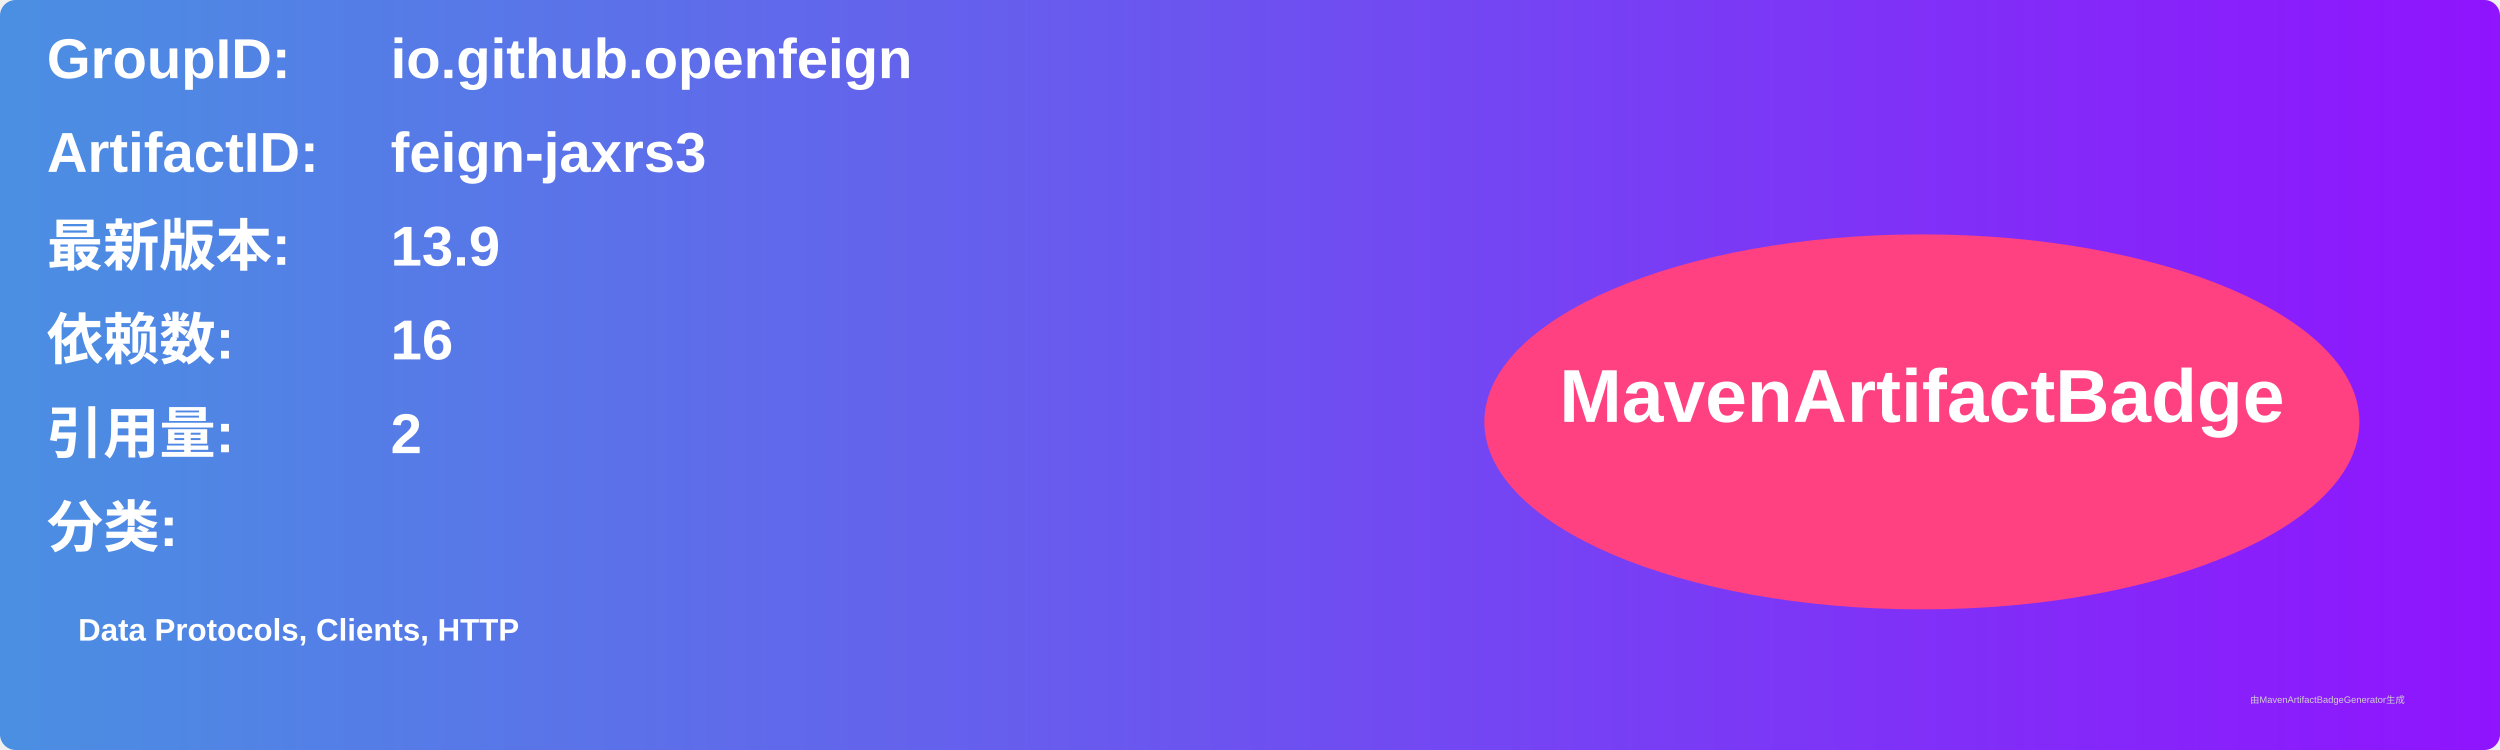
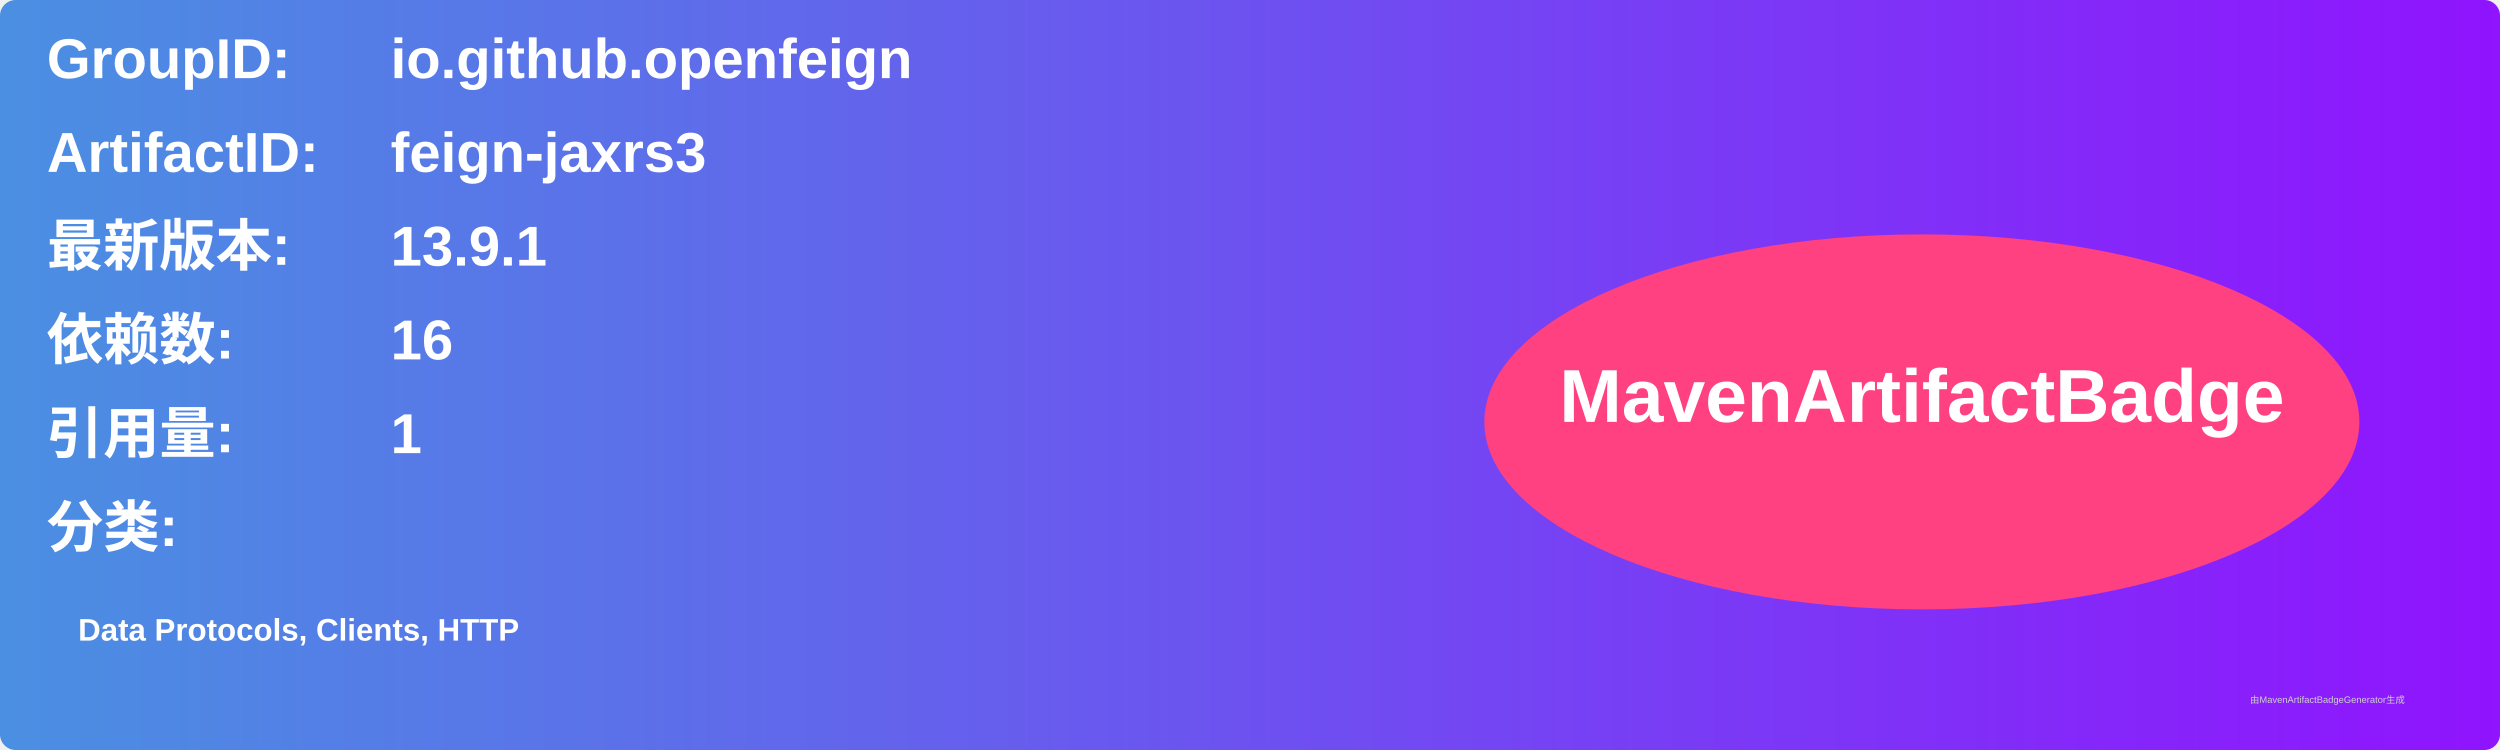
<svg xmlns="http://www.w3.org/2000/svg" width="800" height="240" viewBox="0 0 800 240">
  <linearGradient id="grad" x1="0%" y1="0%" x2="100%" y2="0%">
    <stop offset="0%" stop-color="#4a90e2" />
    <stop offset="100%" stop-color="#9013fe" />
  </linearGradient>
  <rect width="100%" height="100%" rx="5" ry="5" fill="url(#grad)" />
  <g transform="translate(15, 15)">
    <text x="0" y="10" font-family="Arial" font-size="18" fill="white" font-weight="bold" width="260">GroupID:</text>
    <text x="110" y="10" font-family="Arial" font-size="18" fill="white" font-weight="bold" width="460">io.github.openfeign</text>
    <text x="0" y="40" font-family="Arial" font-size="18" fill="white" font-weight="bold" width="260">ArtifactID:</text>
    <text x="110" y="40" font-family="Arial" font-size="18" fill="white" font-weight="bold" width="460">feign-jaxrs3</text>
    <text x="0" y="70" font-family="Arial" font-size="18" fill="white" font-weight="bold">最新版本:</text>
    <text x="110" y="70" font-family="Arial" font-size="18" fill="white" font-weight="bold">
-       <tspan font-weight="bold">13.9</tspan>
+       <tspan font-weight="bold">13.9.1</tspan>
    </text>
    <text x="0" y="100" font-family="Arial" font-size="18" fill="white" font-weight="bold">依赖数: </text>
    <text x="110" y="100" font-family="Arial" font-size="18" fill="white">
      <tspan font-weight="bold">16</tspan>
    </text>
    <text x="0" y="130" font-family="Arial" font-size="18" fill="white" font-weight="bold">引用量: </text>
    <text x="110" y="130" font-family="Arial" font-size="18" fill="white">
-       <tspan font-weight="bold">2</tspan>
+       <tspan font-weight="bold">1</tspan>
    </text>
    <text x="0" y="160" font-family="Arial" font-size="18" fill="white" font-weight="bold">分类:</text>
    <text x="10" y="190" font-family="Arial" font-size="10" fill="white">
      <tspan font-weight="bold">Data Protocols, Clients, HTTP</tspan>
    </text>
    <ellipse cx="600" cy="120" rx="140" ry="60" fill="#ff4081" />
    <text x="600" y="120" text-anchor="middle" font-family="Arial" font-size="24" fill="white" font-weight="bold">MavenArtifactBadge</text>
  </g>
  <text x="720" y="225" font-family="Arial" font-size="3" fill="#d0d0d0">由MavenArtifactBadgeGenerator生成</text>
</svg>
